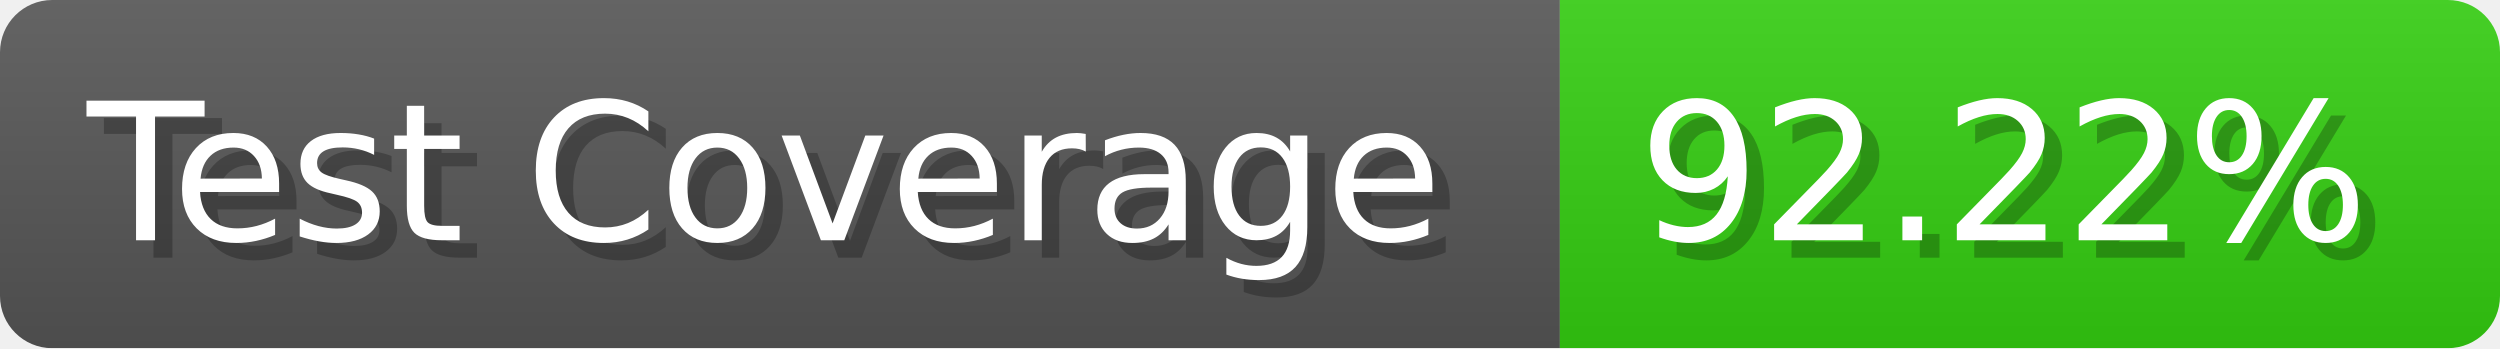
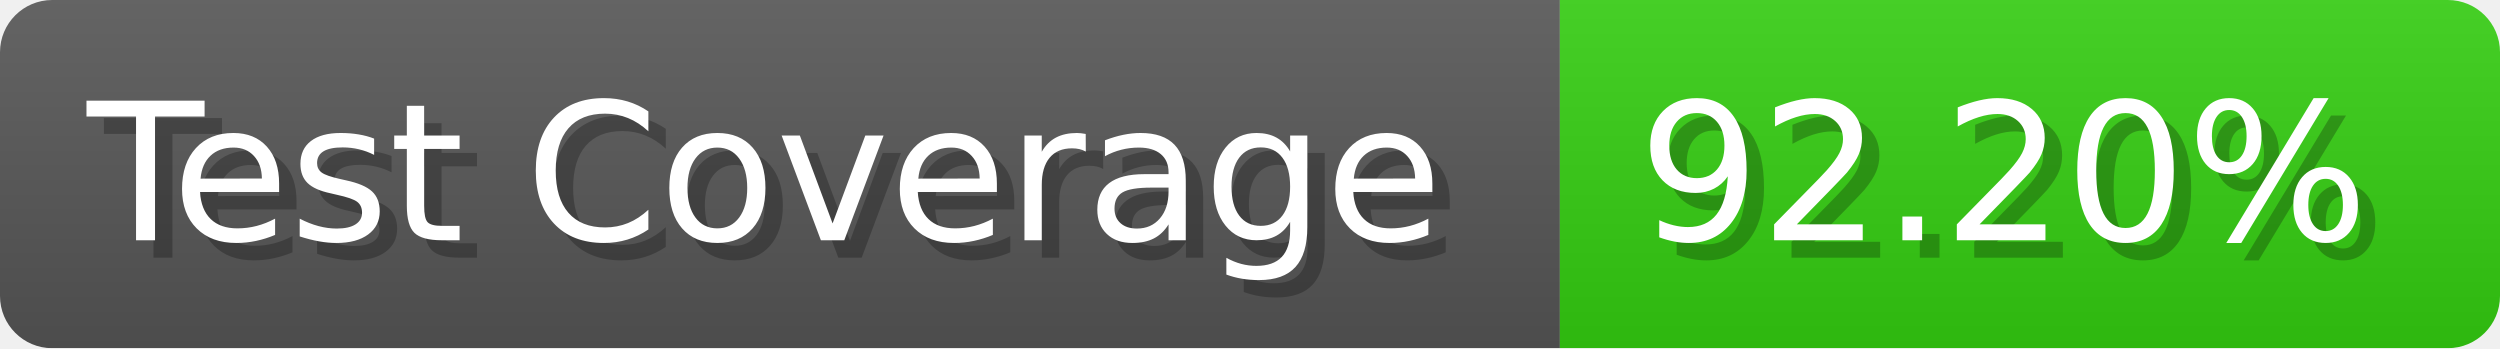
- <svg xmlns="http://www.w3.org/2000/svg" width="143.6" height="20" viewBox="0 0 1436 200" role="img" aria-label="Test Coverage: 92.22%">
+ <svg xmlns="http://www.w3.org/2000/svg" width="143.6" height="20" viewBox="0 0 1436 200" role="img" aria-label="Test Coverage: 92.20%">
  <linearGradient id="a" x2="0" y2="100%">
    <stop offset="0" stop-opacity=".1" stop-color="#EEE" />
    <stop offset="1" stop-opacity=".1" />
  </linearGradient>
  <mask id="m">
    <rect width="1436" height="200" rx="30" fill="#FFF" />
  </mask>
  <g mask="url(#m)">
    <rect width="896" height="200" fill="#555" />
    <rect width="540" height="200" fill="#3C1" x="896" />
    <rect width="1436" height="200" fill="url(#a)" />
  </g>
  <g aria-hidden="true" fill="#fff" text-anchor="start" font-family="Verdana,DejaVu Sans,sans-serif" font-size="110">
    <text x="60" y="148" textLength="796" fill="#000" opacity="0.25">Test Coverage</text>
    <text x="50" y="138" textLength="796">Test Coverage</text>
-     <text x="951" y="148" textLength="440" fill="#000" opacity="0.25">92.22%</text>
-     <text x="941" y="138" textLength="440">92.22%</text>
+     <text x="951" y="148" textLength="440" fill="#000" opacity="0.25">92.20%</text>
+     <text x="941" y="138" textLength="440">92.20%</text>
  </g>
</svg>
